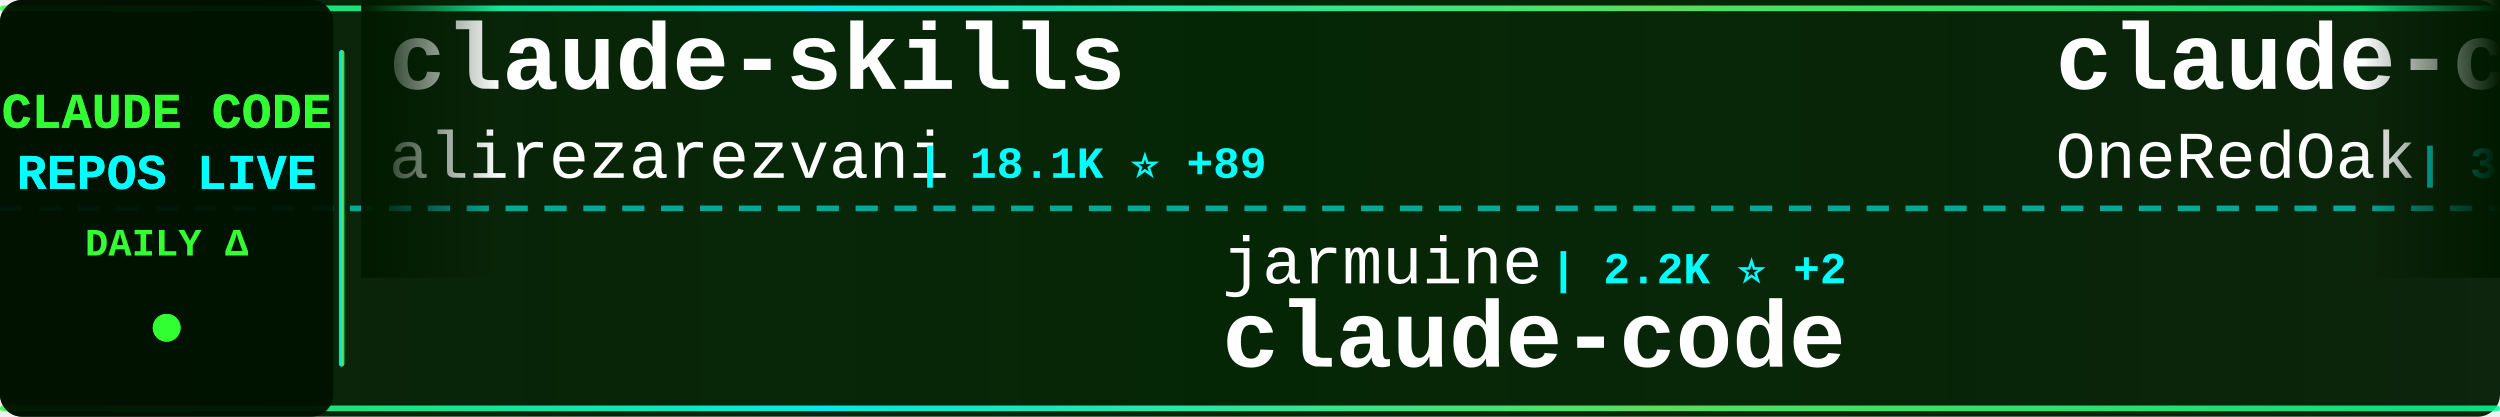
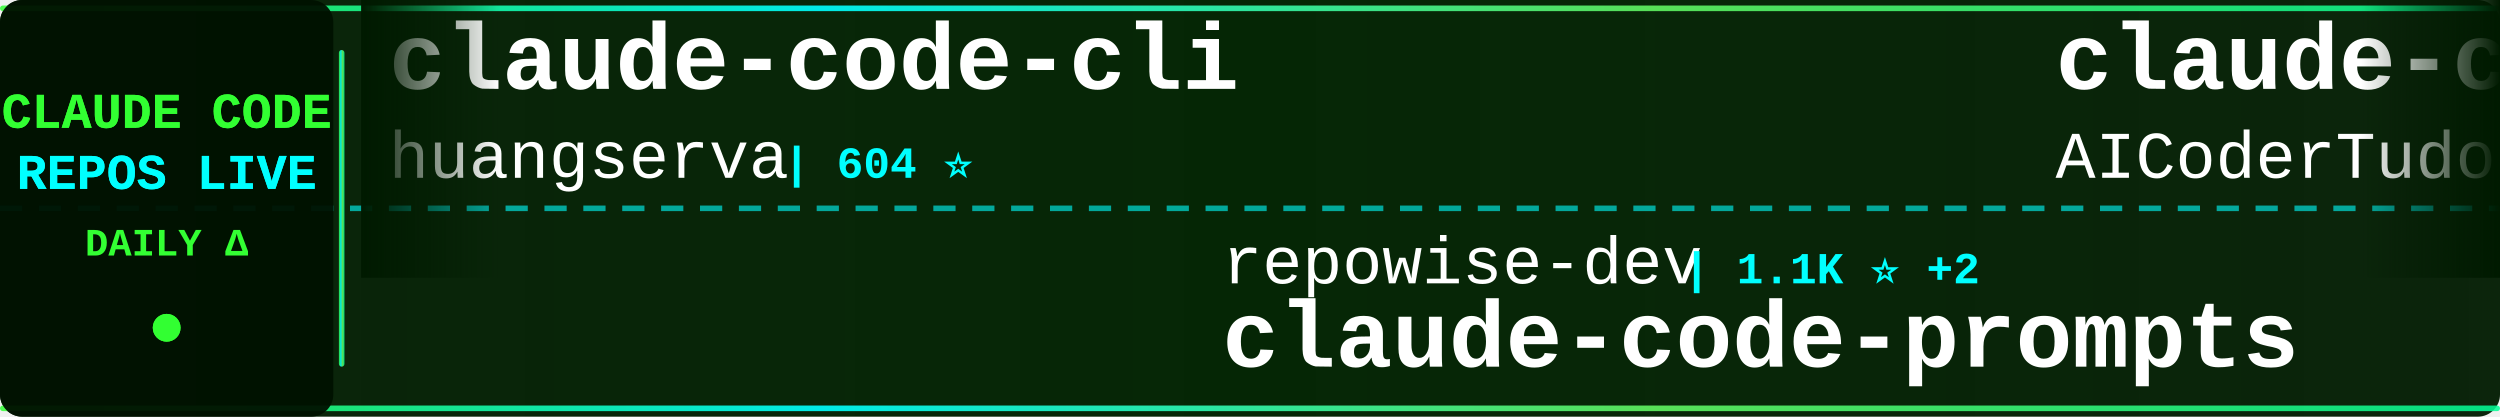
<svg xmlns="http://www.w3.org/2000/svg" width="900" height="150">
  <defs>
    <linearGradient id="tickerBg" x1="0%" y1="0%" x2="100%" y2="0%">
      <stop offset="0%" style="stop-color:#001a00;stop-opacity:0.95" />
      <stop offset="50%" style="stop-color:#002200;stop-opacity:0.98" />
      <stop offset="100%" style="stop-color:#001a00;stop-opacity:0.95" />
    </linearGradient>
    <linearGradient id="borderGrad" x1="0%" y1="0%" x2="100%" y2="0%">
      <stop offset="0%" style="stop-color:#33ff33;stop-opacity:0.85">
        <animate attributeName="stop-opacity" values="0.85;1;0.85" dur="2s" repeatCount="indefinite" />
      </stop>
      <stop offset="33%" style="stop-color:#00ffff;stop-opacity:0.9">
        <animate attributeName="stop-opacity" values="0.9;1;0.9" dur="2.2s" repeatCount="indefinite" />
      </stop>
      <stop offset="66%" style="stop-color:#66ff66;stop-opacity:0.85">
        <animate attributeName="stop-opacity" values="0.85;1;0.85" dur="1.8s" repeatCount="indefinite" />
      </stop>
      <stop offset="100%" style="stop-color:#00ff99;stop-opacity:0.85">
        <animate attributeName="stop-opacity" values="0.85;1;0.85" dur="2s" repeatCount="indefinite" />
      </stop>
    </linearGradient>
    <filter id="textGlow">
      <feGaussianBlur stdDeviation="0.1" result="coloredBlur" />
      <feMerge>
        <feMergeNode in="coloredBlur" />
        <feMergeNode in="SourceGraphic" />
      </feMerge>
    </filter>
    <filter id="metricGlow">
      <feGaussianBlur stdDeviation="0.2" result="coloredBlur" />
      <feMerge>
        <feMergeNode in="coloredBlur" />
        <feMergeNode in="SourceGraphic" />
      </feMerge>
    </filter>
    <linearGradient id="leftFade" x1="0%" y1="0%" x2="100%" y2="0%">
      <stop offset="0%" style="stop-color:#001a00;stop-opacity:1" />
      <stop offset="100%" style="stop-color:#001a00;stop-opacity:0" />
    </linearGradient>
    <linearGradient id="rightFade" x1="0%" y1="0%" x2="100%" y2="0%">
      <stop offset="0%" style="stop-color:#001a00;stop-opacity:0" />
      <stop offset="100%" style="stop-color:#001a00;stop-opacity:1" />
    </linearGradient>
  </defs>
  <rect width="900" height="150" fill="url(#tickerBg)" rx="8" />
  <rect x="0" y="2" width="900" height="2" fill="url(#borderGrad)" rx="1" />
  <rect x="0" y="146" width="900" height="2" fill="url(#borderGrad)" rx="1" />
  <line x1="0" y1="75" x2="900" y2="75" stroke="#00ffff" stroke-width="2" stroke-dasharray="8 6" opacity="0.6" />
  <rect x="0" y="0" width="120" height="150" fill="#001100" opacity="0.95" rx="8" />
  <text x="60" y="46" font-family="'Courier New', monospace" font-size="18" font-weight="bold" fill="#33ff33" text-anchor="middle" filter="url(#textGlow)">
    CLAUDE CODE
  </text>
  <text x="60" y="68" font-family="'Courier New', monospace" font-size="18" font-weight="bold" fill="#00ffff" text-anchor="middle" filter="url(#textGlow)">
    REPOS LIVE
  </text>
  <text x="60" y="92" font-family="'Courier New', monospace" font-size="14" font-weight="bold" fill="#33ff33" text-anchor="middle">
    DAILY Δ
  </text>
  <circle cx="60" cy="118" r="5" fill="#33ff33" filter="url(#metricGlow)">
    <animate attributeName="r" values="4;6;4" dur="1.5s" repeatCount="indefinite" />
    <animate attributeName="opacity" values="0.6;1;0.6" dur="1.5s" repeatCount="indefinite" />
  </circle>
  <rect x="122" y="18" width="2" height="114" fill="url(#borderGrad)" rx="1" />
  <clipPath id="tickerClip">
    <rect x="130" y="0" width="770" height="150" />
  </clipPath>
  <g clip-path="url(#tickerClip)">
    <g id="tickerItems">
      <animateTransform attributeName="transform" attributeType="XML" type="translate" from="0 0" to="-3000 0" dur="54s" repeatCount="indefinite" />
      <g transform="translate(0, 0)">
-         <text x="140" y="32" font-family="'Courier New', monospace" font-size="34" font-weight="bold" fill="#ffffff">claude-skills</text>
-         <text x="140" y="64" font-family="'Courier New', monospace" font-size="24" font-weight="normal" fill="#ffffff" opacity="1.0">alirezarezvani</text>
-         <text x="330" y="64" font-family="'Courier New', monospace" font-size="16" font-weight="bold" fill="#00ffff"> | 18.1K ⭐ +89</text>
+         <text x="140" y="32" font-family="'Courier New', monospace" font-size="34" font-weight="bold" fill="#ffffff">claude-code-cli</text>
+         <text x="140" y="64" font-family="'Courier New', monospace" font-size="24" font-weight="normal" fill="#ffffff" opacity="1.0">huangserva</text>
+         <text x="282" y="64" font-family="'Courier New', monospace" font-size="16" font-weight="bold" fill="#00ffff"> | 604 ⭐</text>
      </g>
      <g transform="translate(300, 0)">
-         <text x="140" y="102" font-family="'Courier New', monospace" font-size="24" font-weight="normal" fill="#ffffff" opacity="1.0">jarmuine</text>
-         <text x="258" y="102" font-family="'Courier New', monospace" font-size="16" font-weight="bold" fill="#00ffff"> | 2.2K ⭐ +2</text>
+         <text x="140" y="102" font-family="'Courier New', monospace" font-size="24" font-weight="normal" fill="#ffffff" opacity="1.0">repowise-dev</text>
+         <text x="306" y="102" font-family="'Courier New', monospace" font-size="16" font-weight="bold" fill="#00ffff"> | 1.1K ⭐ +2</text>
+         <text x="140" y="132" font-family="'Courier New', monospace" font-size="34" font-weight="bold" fill="#ffffff">claude-code-prompts</text>
+       </g>
+       <g transform="translate(600, 0)">
+         <text x="140" y="32" font-family="'Courier New', monospace" font-size="34" font-weight="bold" fill="#ffffff">claude-code-tudou</text>
+         <text x="140" y="64" font-family="'Courier New', monospace" font-size="24" font-weight="normal" fill="#ffffff" opacity="1.0">AICoderTudou</text>
+         <text x="306" y="64" font-family="'Courier New', monospace" font-size="16" font-weight="bold" fill="#00ffff"> | 500 ⭐</text>
+       </g>
+       <g transform="translate(900, 0)">
+         <text x="140" y="102" font-family="'Courier New', monospace" font-size="24" font-weight="normal" fill="#ffffff" opacity="1.0">codeaashu</text>
+         <text x="270" y="102" font-family="'Courier New', monospace" font-size="16" font-weight="bold" fill="#00ffff"> | 2.9K ⭐ +14</text>
        <text x="140" y="132" font-family="'Courier New', monospace" font-size="34" font-weight="bold" fill="#ffffff">claude-code</text>
      </g>
-       <g transform="translate(600, 0)">
-         <text x="140" y="32" font-family="'Courier New', monospace" font-size="34" font-weight="bold" fill="#ffffff">claude-code-workflows</text>
-         <text x="140" y="64" font-family="'Courier New', monospace" font-size="24" font-weight="normal" fill="#ffffff" opacity="1.0">OneRedOak</text>
-         <text x="270" y="64" font-family="'Courier New', monospace" font-size="16" font-weight="bold" fill="#00ffff"> | 3.8K ⭐ +2</text>
-       </g>
-       <g transform="translate(900, 0)">
-         <text x="140" y="102" font-family="'Courier New', monospace" font-size="24" font-weight="normal" fill="#ffffff" opacity="1.0">alejandrobalderas</text>
-         <text x="366" y="102" font-family="'Courier New', monospace" font-size="16" font-weight="bold" fill="#00ffff"> | 2.2K ⭐ +2</text>
-         <text x="140" y="132" font-family="'Courier New', monospace" font-size="34" font-weight="bold" fill="#ffffff">claude-code-from-source</text>
-       </g>
      <g transform="translate(1200, 0)">
-         <text x="140" y="32" font-family="'Courier New', monospace" font-size="34" font-weight="bold" fill="#ffffff">pi-vs-claude-code</text>
-         <text x="140" y="64" font-family="'Courier New', monospace" font-size="24" font-weight="normal" fill="#ffffff" opacity="1.0">disler</text>
-         <text x="234" y="64" font-family="'Courier New', monospace" font-size="16" font-weight="bold" fill="#00ffff"> | 1.4K ⭐ +3</text>
+         <text x="140" y="32" font-family="'Courier New', monospace" font-size="34" font-weight="bold" fill="#ffffff">Claude-Code-Usage-Monito...</text>
+         <text x="140" y="64" font-family="'Courier New', monospace" font-size="24" font-weight="normal" fill="#ffffff" opacity="1.0">Maciek-roboblog</text>
+         <text x="342" y="64" font-family="'Courier New', monospace" font-size="16" font-weight="bold" fill="#00ffff"> | 8.2K ⭐ +6</text>
      </g>
      <g transform="translate(1500, 0)">
-         <text x="140" y="102" font-family="'Courier New', monospace" font-size="24" font-weight="normal" fill="#ffffff" opacity="1.0">multica-ai</text>
-         <text x="282" y="102" font-family="'Courier New', monospace" font-size="16" font-weight="bold" fill="#00ffff"> | 175.5K ⭐ +699</text>
-         <text x="140" y="132" font-family="'Courier New', monospace" font-size="34" font-weight="bold" fill="#ffffff">andrej-karpathy-skills</text>
+         <text x="140" y="102" font-family="'Courier New', monospace" font-size="24" font-weight="normal" fill="#ffffff" opacity="1.0">yasasbanukaofficial</text>
+         <text x="390" y="102" font-family="'Courier New', monospace" font-size="16" font-weight="bold" fill="#00ffff"> | 3.5K ⭐ +7</text>
+         <text x="140" y="132" font-family="'Courier New', monospace" font-size="34" font-weight="bold" fill="#ffffff">claude-code</text>
      </g>
      <g transform="translate(1800, 0)">
-         <text x="140" y="32" font-family="'Courier New', monospace" font-size="34" font-weight="bold" fill="#ffffff">claude-code</text>
-         <text x="140" y="64" font-family="'Courier New', monospace" font-size="24" font-weight="normal" fill="#ffffff" opacity="1.0">isboyjc</text>
-         <text x="246" y="64" font-family="'Courier New', monospace" font-size="16" font-weight="bold" fill="#00ffff"> | 158 ⭐</text>
+         <text x="140" y="32" font-family="'Courier New', monospace" font-size="34" font-weight="bold" fill="#ffffff">claude-code-showcase</text>
+         <text x="140" y="64" font-family="'Courier New', monospace" font-size="24" font-weight="normal" fill="#ffffff" opacity="1.0">ChrisWiles</text>
+         <text x="282" y="64" font-family="'Courier New', monospace" font-size="16" font-weight="bold" fill="#00ffff"> | 6.0K ⭐</text>
      </g>
      <g transform="translate(2100, 0)">
-         <text x="140" y="102" font-family="'Courier New', monospace" font-size="24" font-weight="normal" fill="#ffffff" opacity="1.0">VineeTagarwaL-code</text>
-         <text x="378" y="102" font-family="'Courier New', monospace" font-size="16" font-weight="bold" fill="#00ffff"> | 276 ⭐</text>
-         <text x="140" y="132" font-family="'Courier New', monospace" font-size="34" font-weight="bold" fill="#ffffff">claude-code</text>
+         <text x="140" y="102" font-family="'Courier New', monospace" font-size="24" font-weight="normal" fill="#ffffff" opacity="1.0">edmund-io</text>
+         <text x="270" y="102" font-family="'Courier New', monospace" font-size="16" font-weight="bold" fill="#00ffff"> | 1.5K ⭐</text>
+         <text x="140" y="132" font-family="'Courier New', monospace" font-size="34" font-weight="bold" fill="#ffffff">edmunds-claude-code</text>
      </g>
      <g transform="translate(2400, 0)">
-         <text x="140" y="32" font-family="'Courier New', monospace" font-size="34" font-weight="bold" fill="#ffffff">claude-code-guide</text>
-         <text x="140" y="64" font-family="'Courier New', monospace" font-size="24" font-weight="normal" fill="#ffffff" opacity="1.0">Cranot</text>
-         <text x="234" y="64" font-family="'Courier New', monospace" font-size="16" font-weight="bold" fill="#00ffff"> | 2.8K ⭐ +2</text>
+         <text x="140" y="32" font-family="'Courier New', monospace" font-size="34" font-weight="bold" fill="#ffffff">claude-code</text>
+         <text x="140" y="64" font-family="'Courier New', monospace" font-size="24" font-weight="normal" fill="#ffffff" opacity="1.0">mehmoodosman</text>
+         <text x="306" y="64" font-family="'Courier New', monospace" font-size="16" font-weight="bold" fill="#00ffff"> | 167 ⭐</text>
      </g>
      <g transform="translate(2700, 0)">
-         <text x="140" y="102" font-family="'Courier New', monospace" font-size="24" font-weight="normal" fill="#ffffff" opacity="1.0">guanshan</text>
-         <text x="258" y="102" font-family="'Courier New', monospace" font-size="16" font-weight="bold" fill="#00ffff"> | 60 ⭐</text>
-         <text x="140" y="132" font-family="'Courier New', monospace" font-size="34" font-weight="bold" fill="#ffffff">ClaudeCode</text>
+         <text x="140" y="102" font-family="'Courier New', monospace" font-size="24" font-weight="normal" fill="#ffffff" opacity="1.0">sugyan</text>
+         <text x="234" y="102" font-family="'Courier New', monospace" font-size="16" font-weight="bold" fill="#00ffff"> | 1.1K ⭐ +1</text>
+         <text x="140" y="132" font-family="'Courier New', monospace" font-size="34" font-weight="bold" fill="#ffffff">claude-code-webui</text>
      </g>
      <g transform="translate(3000, 0)">
-         <text x="140" y="32" font-family="'Courier New', monospace" font-size="34" font-weight="bold" fill="#ffffff">claude-skills</text>
-         <text x="140" y="64" font-family="'Courier New', monospace" font-size="24" font-weight="normal" fill="#ffffff" opacity="1.0">alirezarezvani</text>
-         <text x="330" y="64" font-family="'Courier New', monospace" font-size="16" font-weight="bold" fill="#00ffff"> | 18.1K ⭐ +89</text>
+         <text x="140" y="32" font-family="'Courier New', monospace" font-size="34" font-weight="bold" fill="#ffffff">claude-code-cli</text>
+         <text x="140" y="64" font-family="'Courier New', monospace" font-size="24" font-weight="normal" fill="#ffffff" opacity="1.0">huangserva</text>
+         <text x="282" y="64" font-family="'Courier New', monospace" font-size="16" font-weight="bold" fill="#00ffff"> | 604 ⭐</text>
      </g>
      <g transform="translate(3300, 0)">
-         <text x="140" y="102" font-family="'Courier New', monospace" font-size="24" font-weight="normal" fill="#ffffff" opacity="1.0">jarmuine</text>
-         <text x="258" y="102" font-family="'Courier New', monospace" font-size="16" font-weight="bold" fill="#00ffff"> | 2.2K ⭐ +2</text>
-         <text x="140" y="132" font-family="'Courier New', monospace" font-size="34" font-weight="bold" fill="#ffffff">claude-code</text>
+         <text x="140" y="102" font-family="'Courier New', monospace" font-size="24" font-weight="normal" fill="#ffffff" opacity="1.0">repowise-dev</text>
+         <text x="306" y="102" font-family="'Courier New', monospace" font-size="16" font-weight="bold" fill="#00ffff"> | 1.1K ⭐ +2</text>
+         <text x="140" y="132" font-family="'Courier New', monospace" font-size="34" font-weight="bold" fill="#ffffff">claude-code-prompts</text>
      </g>
      <g transform="translate(3600, 0)">
-         <text x="140" y="32" font-family="'Courier New', monospace" font-size="34" font-weight="bold" fill="#ffffff">claude-code-workflows</text>
-         <text x="140" y="64" font-family="'Courier New', monospace" font-size="24" font-weight="normal" fill="#ffffff" opacity="1.0">OneRedOak</text>
-         <text x="270" y="64" font-family="'Courier New', monospace" font-size="16" font-weight="bold" fill="#00ffff"> | 3.8K ⭐ +2</text>
+         <text x="140" y="32" font-family="'Courier New', monospace" font-size="34" font-weight="bold" fill="#ffffff">claude-code-tudou</text>
+         <text x="140" y="64" font-family="'Courier New', monospace" font-size="24" font-weight="normal" fill="#ffffff" opacity="1.0">AICoderTudou</text>
+         <text x="306" y="64" font-family="'Courier New', monospace" font-size="16" font-weight="bold" fill="#00ffff"> | 500 ⭐</text>
      </g>
      <g transform="translate(3900, 0)">
-         <text x="140" y="102" font-family="'Courier New', monospace" font-size="24" font-weight="normal" fill="#ffffff" opacity="1.0">alejandrobalderas</text>
-         <text x="366" y="102" font-family="'Courier New', monospace" font-size="16" font-weight="bold" fill="#00ffff"> | 2.2K ⭐ +2</text>
-         <text x="140" y="132" font-family="'Courier New', monospace" font-size="34" font-weight="bold" fill="#ffffff">claude-code-from-source</text>
+         <text x="140" y="102" font-family="'Courier New', monospace" font-size="24" font-weight="normal" fill="#ffffff" opacity="1.0">codeaashu</text>
+         <text x="270" y="102" font-family="'Courier New', monospace" font-size="16" font-weight="bold" fill="#00ffff"> | 2.9K ⭐ +14</text>
+         <text x="140" y="132" font-family="'Courier New', monospace" font-size="34" font-weight="bold" fill="#ffffff">claude-code</text>
      </g>
    </g>
  </g>
  <rect x="130" y="0" width="50" height="100" fill="url(#leftFade)" />
  <rect x="850" y="0" width="50" height="100" fill="url(#rightFade)" />
</svg>
